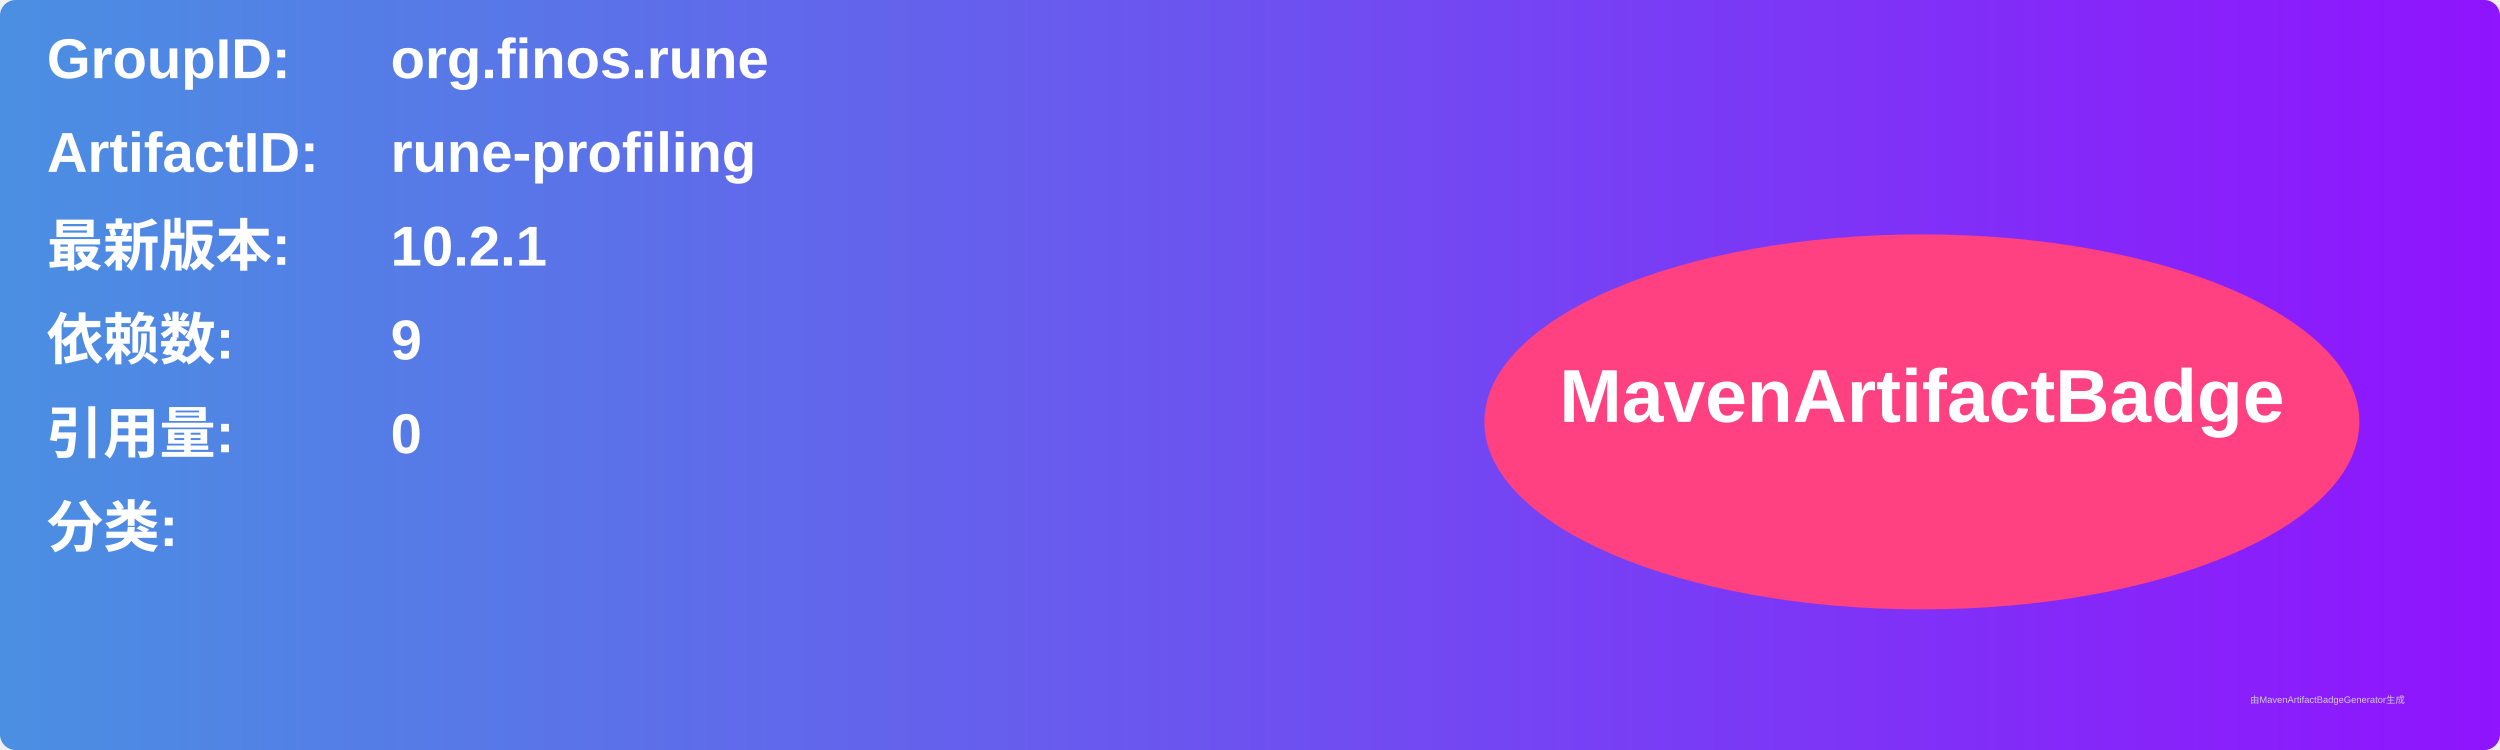
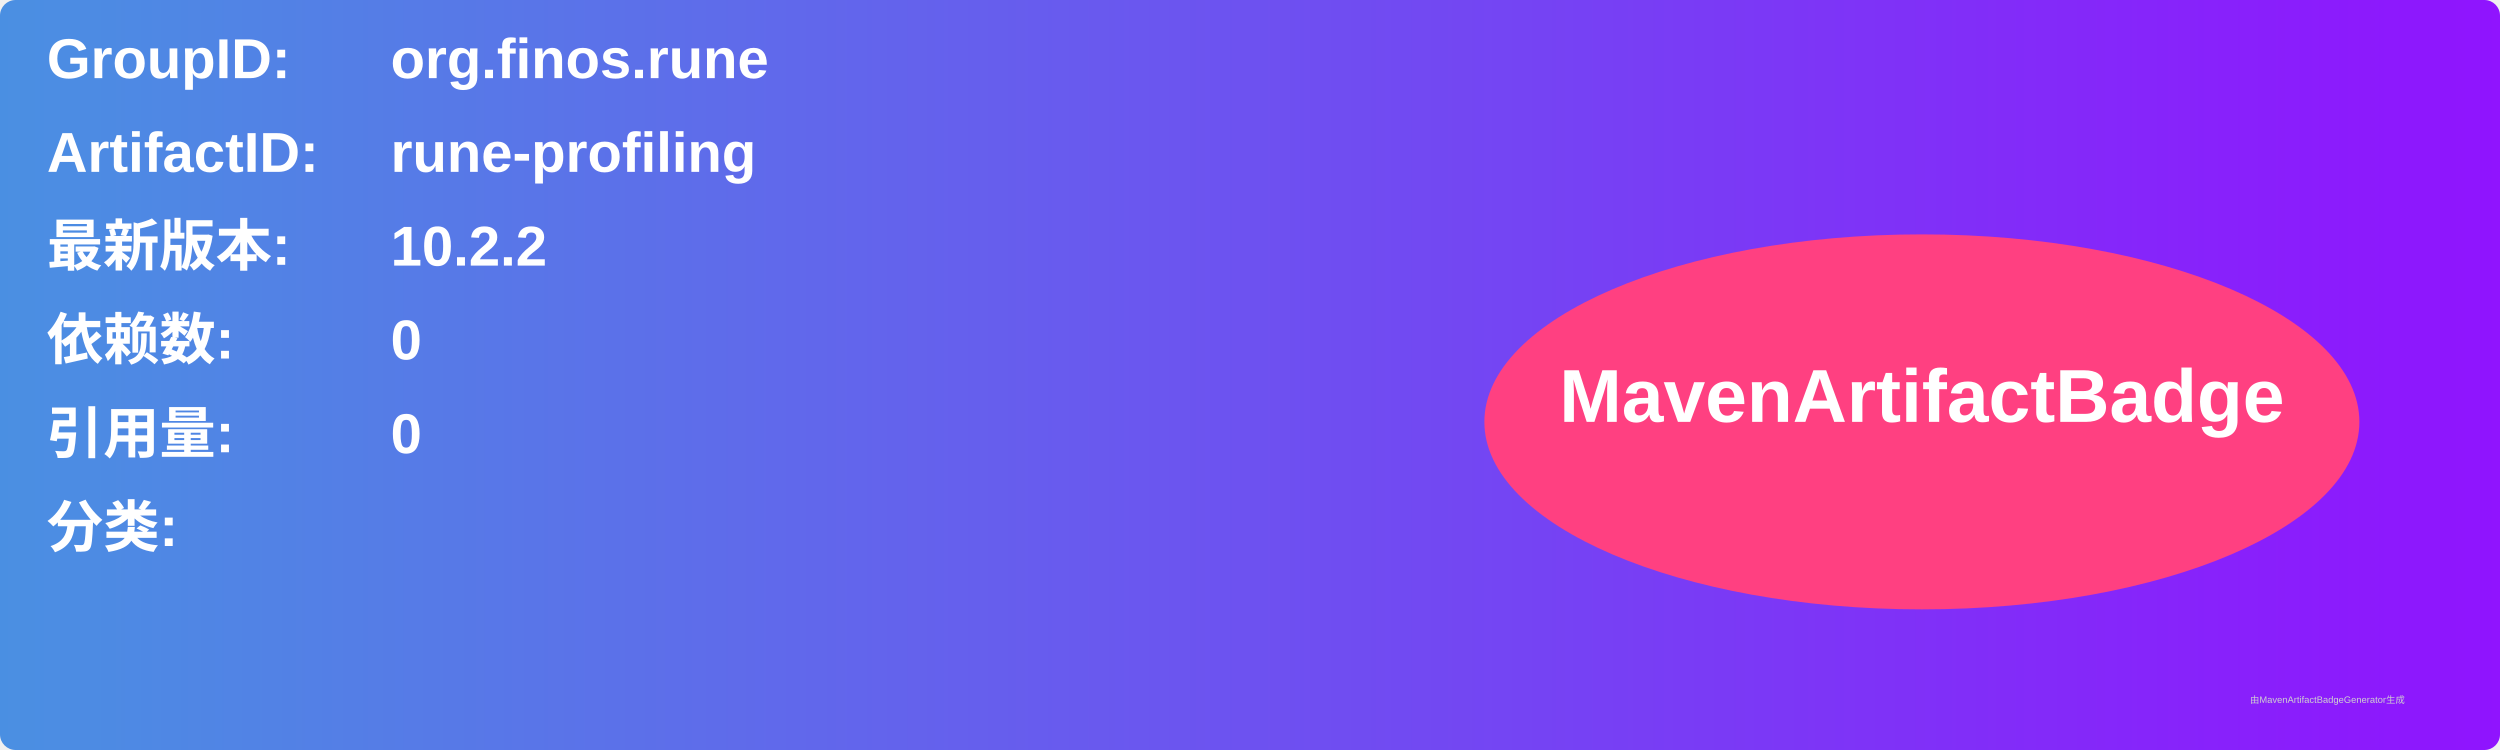
<svg xmlns="http://www.w3.org/2000/svg" width="800" height="240" viewBox="0 0 800 240">
  <linearGradient id="grad" x1="0%" y1="0%" x2="100%" y2="0%">
    <stop offset="0%" stop-color="#4a90e2" />
    <stop offset="100%" stop-color="#9013fe" />
  </linearGradient>
  <rect width="100%" height="100%" rx="5" ry="5" fill="url(#grad)" />
  <g transform="translate(15, 15)">
    <text x="0" y="10" font-family="Arial" font-size="18" fill="white" font-weight="bold" width="260">GroupID:</text>
    <text x="110" y="10" font-family="Arial" font-size="18" fill="white" font-weight="bold" width="460">org.finos.rune</text>
    <text x="0" y="40" font-family="Arial" font-size="18" fill="white" font-weight="bold" width="260">ArtifactID:</text>
    <text x="110" y="40" font-family="Arial" font-size="18" fill="white" font-weight="bold" width="460">rune-profiling</text>
    <text x="0" y="70" font-family="Arial" font-size="18" fill="white" font-weight="bold">最新版本:</text>
    <text x="110" y="70" font-family="Arial" font-size="18" fill="white" font-weight="bold">
-       <tspan font-weight="bold">10.2.1</tspan>
+       <tspan font-weight="bold">10.2.2</tspan>
    </text>
    <text x="0" y="100" font-family="Arial" font-size="18" fill="white" font-weight="bold">依赖数: </text>
    <text x="110" y="100" font-family="Arial" font-size="18" fill="white">
-       <tspan font-weight="bold">9</tspan>
+       <tspan font-weight="bold">0</tspan>
    </text>
    <text x="0" y="130" font-family="Arial" font-size="18" fill="white" font-weight="bold">引用量: </text>
    <text x="110" y="130" font-family="Arial" font-size="18" fill="white">
      <tspan font-weight="bold">0</tspan>
    </text>
    <text x="0" y="160" font-family="Arial" font-size="18" fill="white" font-weight="bold">分类:</text>
    <text x="10" y="190" font-family="Arial" font-size="10" fill="white">
      <tspan font-weight="bold" />
    </text>
    <ellipse cx="600" cy="120" rx="140" ry="60" fill="#ff4081" />
    <text x="600" y="120" text-anchor="middle" font-family="Arial" font-size="24" fill="white" font-weight="bold">MavenArtifactBadge</text>
  </g>
  <text x="720" y="225" font-family="Arial" font-size="3" fill="#d0d0d0">由MavenArtifactBadgeGenerator生成</text>
</svg>
